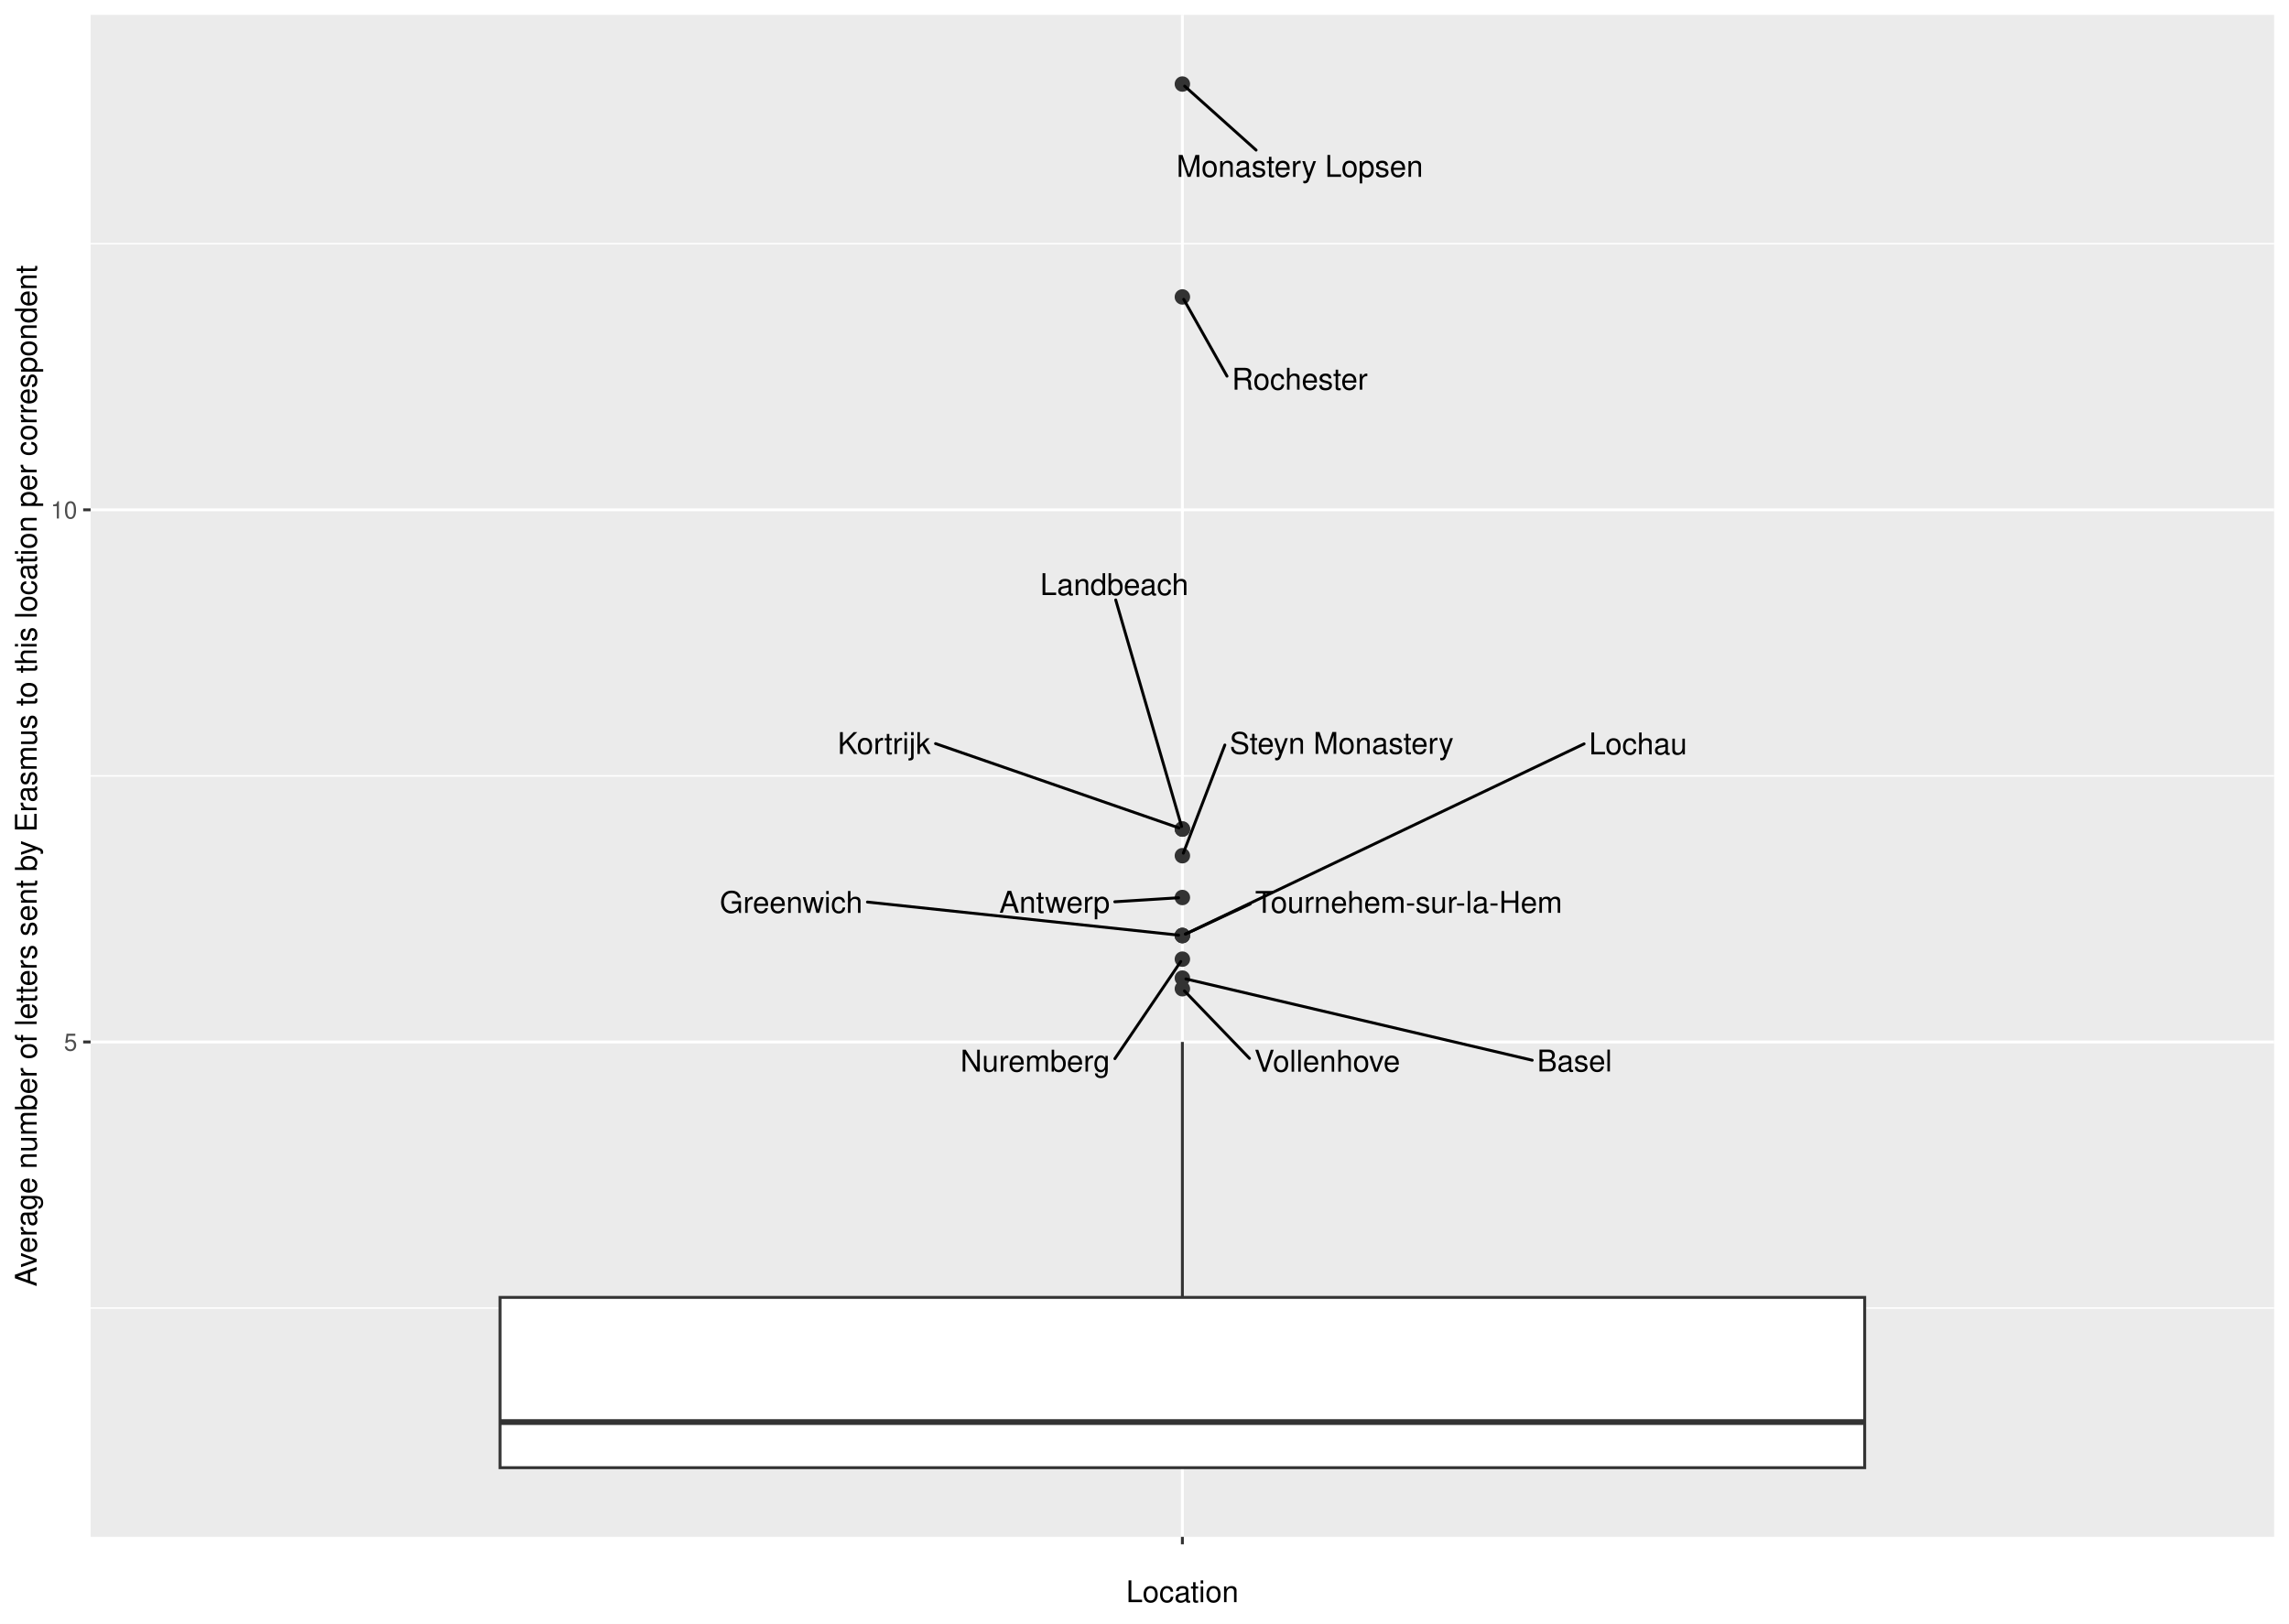
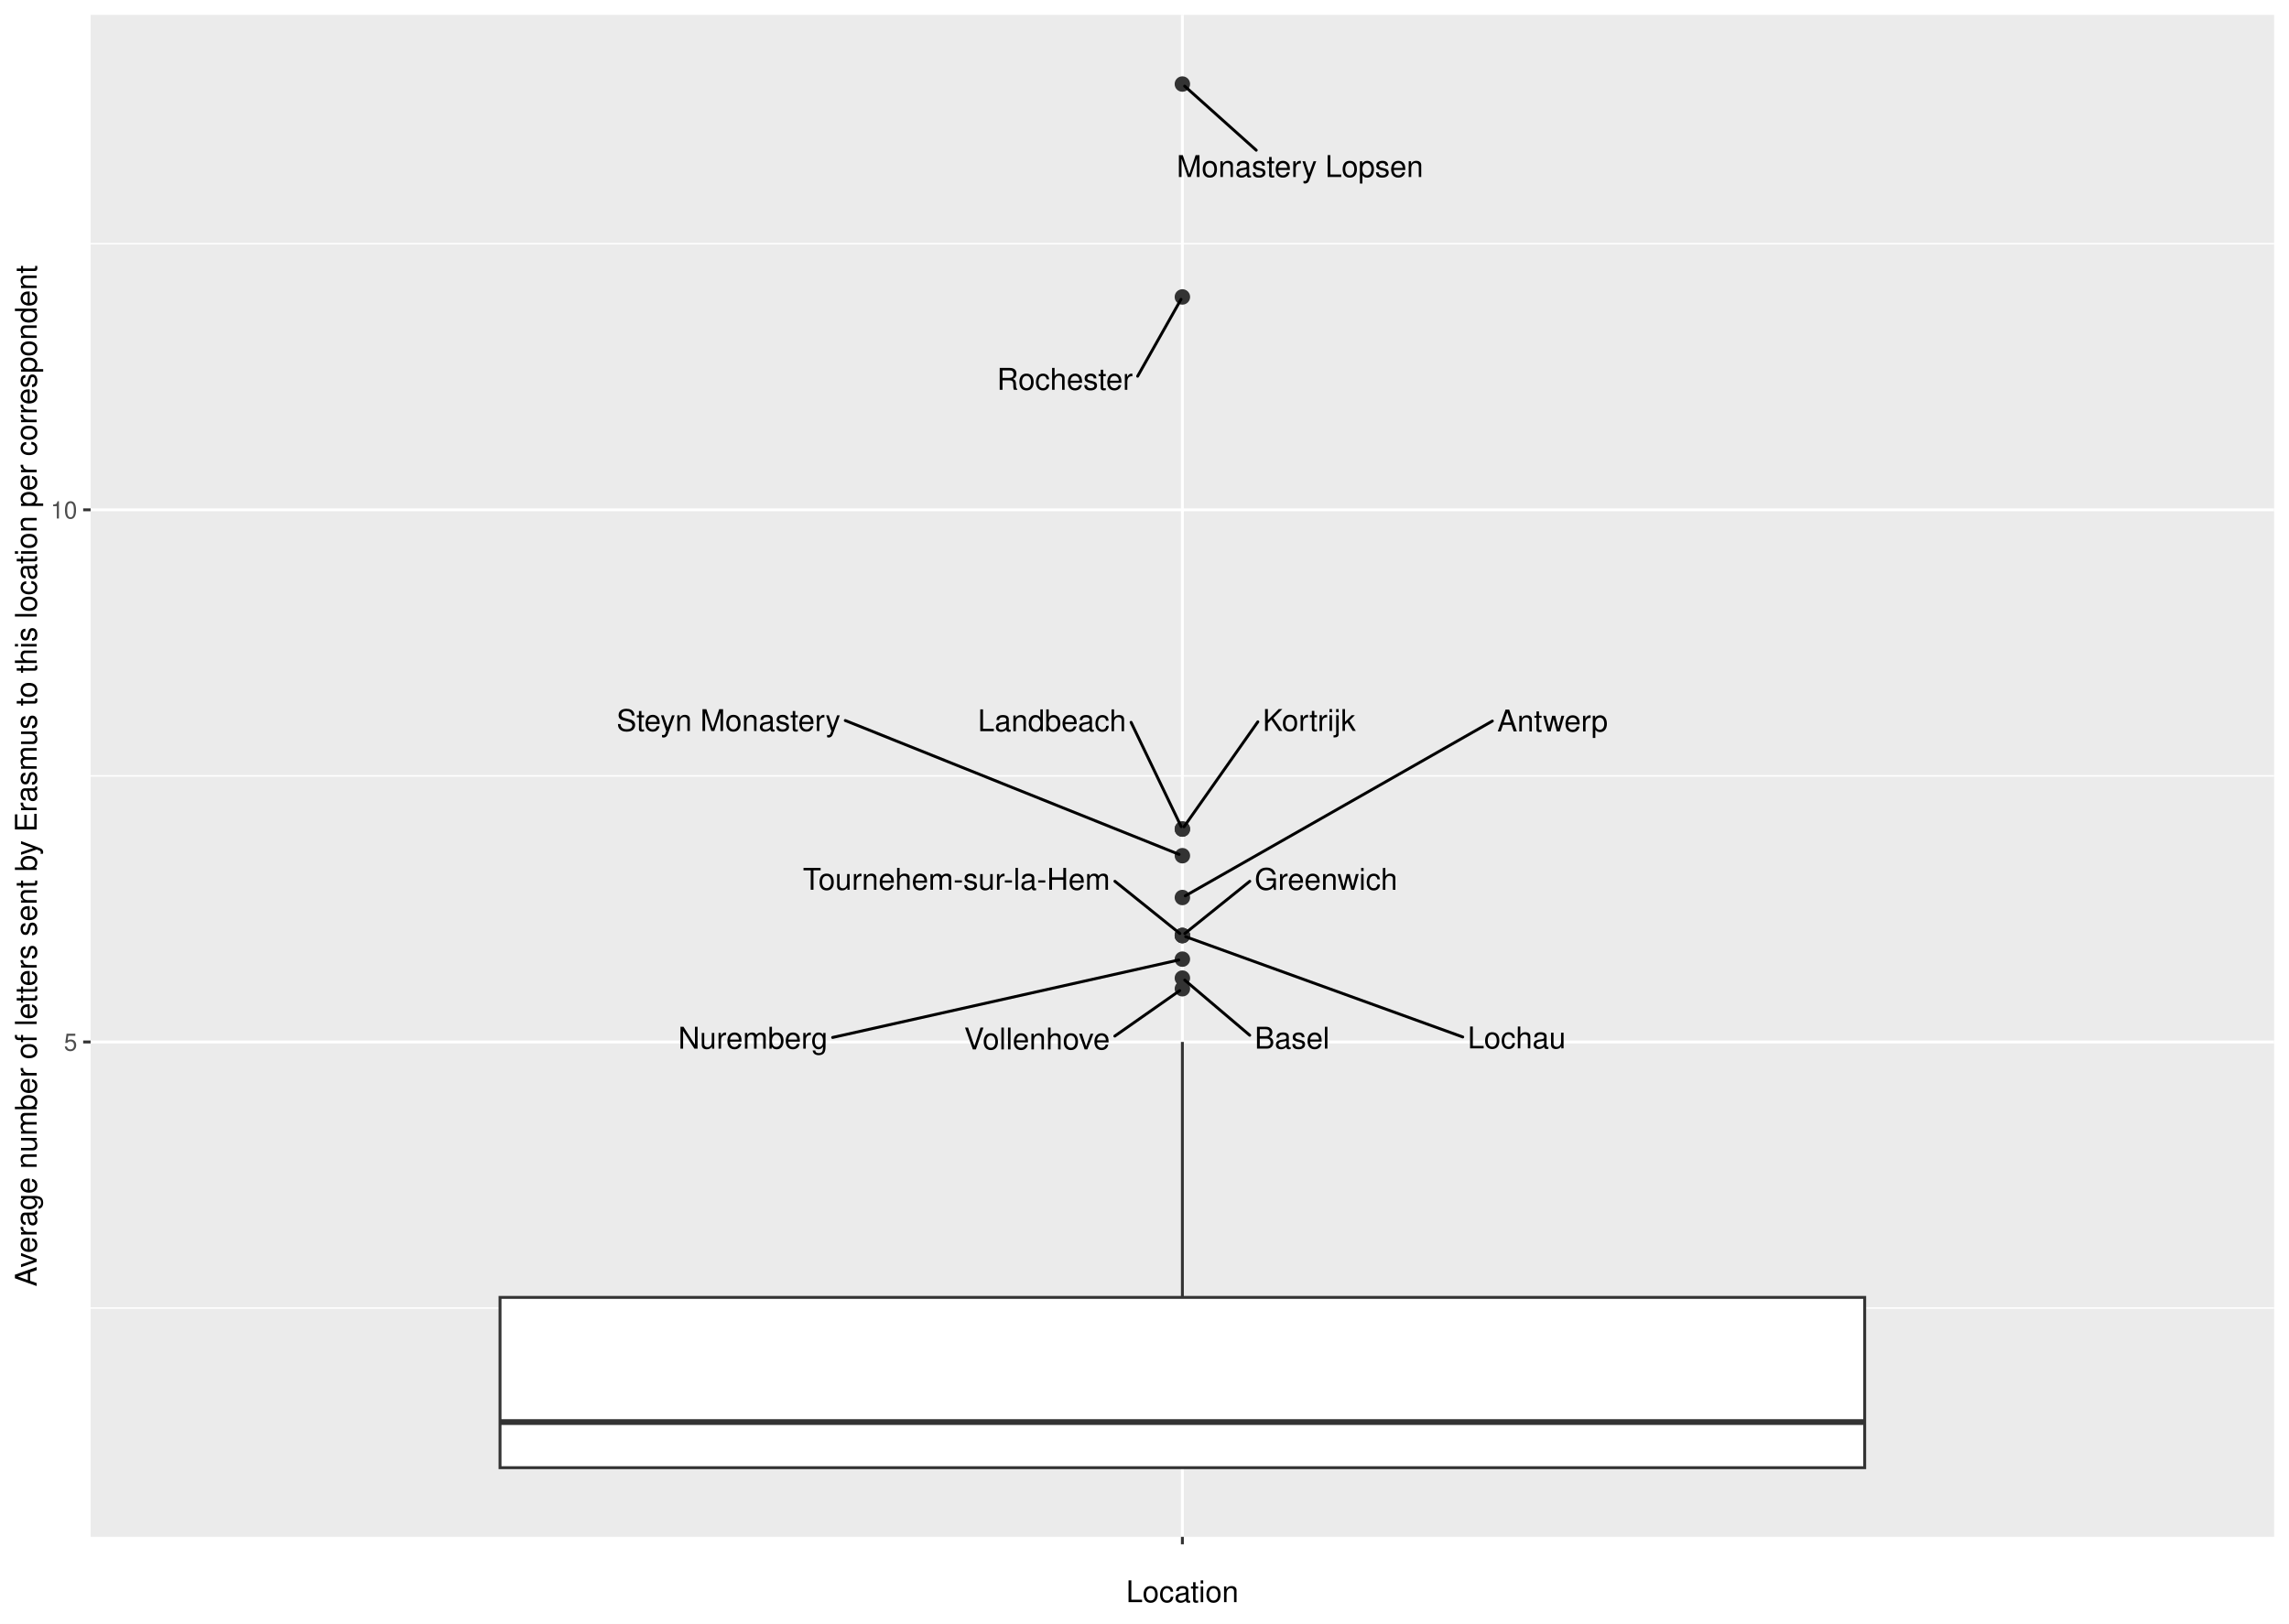
<svg xmlns="http://www.w3.org/2000/svg" width="842.40pt" height="597.60pt" viewBox="0 0 842.40 597.60">
  <g class="svglite">
    <defs>
      <style type="text/css">
    .svglite line, .svglite polyline, .svglite polygon, .svglite path, .svglite rect, .svglite circle {
      fill: none;
      stroke: #000000;
      stroke-linecap: round;
      stroke-linejoin: round;
      stroke-miterlimit: 10.00;
    }
    .svglite text {
      white-space: pre;
    }
    .svglite g.glyphgroup path {
      fill: inherit;
      stroke: none;
    }
  </style>
    </defs>
    <rect width="100%" height="100%" style="stroke: none; fill: #FFFFFF;" />
    <defs>
      <clipPath id="cpMC4wMHw4NDIuNDB8MC4wMHw1OTcuNjA=">
        <rect x="0.00" y="0.00" width="842.40" height="597.60" />
      </clipPath>
    </defs>
    <g clip-path="url(#cpMC4wMHw4NDIuNDB8MC4wMHw1OTcuNjA=)">
      <rect x="0.00" y="-0" width="842.40" height="597.60" style="stroke-width: 1.07; stroke: #FFFFFF; fill: #FFFFFF;" />
    </g>
    <defs>
      <clipPath id="cpMzMuMzV8ODM2LjkyfDUuNDh8NTY1LjY5">
        <rect x="33.35" y="5.48" width="803.57" height="560.21" />
      </clipPath>
    </defs>
    <g clip-path="url(#cpMzMuMzV8ODM2LjkyfDUuNDh8NTY1LjY5)">
      <rect x="33.35" y="5.48" width="803.57" height="560.21" style="stroke-width: 1.07; stroke: none; fill: #EBEBEB;" />
      <polyline points="33.35,481.47 836.92,481.47 " style="stroke-width: 0.53; stroke: #FFFFFF; stroke-linecap: butt;" />
      <polyline points="33.35,285.59 836.92,285.59 " style="stroke-width: 0.53; stroke: #FFFFFF; stroke-linecap: butt;" />
      <polyline points="33.35,89.71 836.92,89.71 " style="stroke-width: 0.53; stroke: #FFFFFF; stroke-linecap: butt;" />
      <polyline points="33.35,383.53 836.92,383.53 " style="stroke-width: 1.07; stroke: #FFFFFF; stroke-linecap: butt;" />
      <polyline points="33.35,187.65 836.92,187.65 " style="stroke-width: 1.07; stroke: #FFFFFF; stroke-linecap: butt;" />
      <polyline points="435.14,565.69 435.14,5.48 " style="stroke-width: 1.07; stroke: #FFFFFF; stroke-linecap: butt;" />
      <circle cx="435.14" cy="360.02" r="2.49" style="stroke-width: 0.71; stroke: #333333; fill: #333333;" />
      <circle cx="435.14" cy="330.36" r="2.49" style="stroke-width: 0.71; stroke: #333333; fill: #333333;" />
      <circle cx="435.14" cy="353.05" r="2.49" style="stroke-width: 0.71; stroke: #333333; fill: #333333;" />
      <circle cx="435.14" cy="344.35" r="2.49" style="stroke-width: 0.71; stroke: #333333; fill: #333333;" />
      <circle cx="435.14" cy="314.97" r="2.49" style="stroke-width: 0.71; stroke: #333333; fill: #333333;" />
      <circle cx="435.14" cy="344.35" r="2.49" style="stroke-width: 0.71; stroke: #333333; fill: #333333;" />
      <circle cx="435.14" cy="344.35" r="2.49" style="stroke-width: 0.71; stroke: #333333; fill: #333333;" />
      <circle cx="435.14" cy="363.94" r="2.49" style="stroke-width: 0.71; stroke: #333333; fill: #333333;" />
      <circle cx="435.14" cy="305.17" r="2.49" style="stroke-width: 0.71; stroke: #333333; fill: #333333;" />
      <circle cx="435.14" cy="305.17" r="2.49" style="stroke-width: 0.71; stroke: #333333; fill: #333333;" />
      <circle cx="435.14" cy="30.94" r="2.49" style="stroke-width: 0.71; stroke: #333333; fill: #333333;" />
      <circle cx="435.14" cy="109.30" r="2.49" style="stroke-width: 0.71; stroke: #333333; fill: #333333;" />
      <line x1="435.14" y1="477.55" x2="435.14" y2="383.53" style="stroke-width: 1.07; stroke: #333333; stroke-linecap: butt;" />
      <line x1="435.14" y1="540.23" x2="435.14" y2="540.23" style="stroke-width: 1.07; stroke: #333333; stroke-linecap: butt;" />
      <polygon points="184.02,477.55 184.02,540.23 686.25,540.23 686.25,477.55 184.02,477.55 " style="stroke-width: 1.07; stroke: #333333; stroke-linecap: butt; stroke-linejoin: miter; fill: #FFFFFF;" />
      <line x1="184.02" y1="523.44" x2="686.25" y2="523.44" style="stroke-width: 2.13; stroke: #333333; stroke-linecap: butt; stroke-linejoin: miter;" />
-       <line x1="563.89" y1="390.25" x2="436.44" y2="360.33" style="stroke-width: 1.07;" />
-       <line x1="410.26" y1="331.93" x2="433.76" y2="330.45" style="stroke-width: 1.07;" />
-       <line x1="410.30" y1="389.67" x2="434.55" y2="353.92" style="stroke-width: 1.07;" />
-       <line x1="319.24" y1="332.03" x2="433.77" y2="344.21" style="stroke-width: 1.07;" />
-       <line x1="450.77" y1="274.22" x2="435.49" y2="314.04" style="stroke-width: 1.07;" />
-       <line x1="460.13" y1="332.72" x2="436.28" y2="343.82" style="stroke-width: 1.07;" />
-       <line x1="582.98" y1="273.80" x2="436.27" y2="343.81" style="stroke-width: 1.07;" />
-       <line x1="459.84" y1="389.58" x2="435.90" y2="364.74" style="stroke-width: 1.07;" />
-       <line x1="344.30" y1="273.71" x2="433.90" y2="304.75" style="stroke-width: 1.07;" />
-       <line x1="410.61" y1="220.83" x2="434.86" y2="304.23" style="stroke-width: 1.07;" />
-       <line x1="462.27" y1="55.25" x2="435.98" y2="31.70" style="stroke-width: 1.07;" />
-       <line x1="451.56" y1="138.46" x2="435.64" y2="110.19" style="stroke-width: 1.07;" />
-       <text x="579.47" y="394.38" text-anchor="middle" style="font-size: 11.04px; font-family: &quot;Nimbus Sans&quot;;" textLength="27.56px" lengthAdjust="spacingAndGlyphs">Basel</text>
-       <text x="388.10" y="335.96" text-anchor="middle" style="font-size: 11.04px; font-family: &quot;Nimbus Sans&quot;;" textLength="40.70px" lengthAdjust="spacingAndGlyphs">Antwerp</text>
-       <text x="380.97" y="394.43" text-anchor="middle" style="font-size: 11.04px; font-family: &quot;Nimbus Sans&quot;;" textLength="55.05px" lengthAdjust="spacingAndGlyphs">Nuremberg</text>
-       <text x="291.16" y="336.01" text-anchor="middle" style="font-size: 11.04px; font-family: &quot;Nimbus Sans&quot;;" textLength="52.55px" lengthAdjust="spacingAndGlyphs">Greenwich</text>
-       <text x="493.75" y="277.48" text-anchor="middle" style="font-size: 11.04px; font-family: &quot;Nimbus Sans&quot;;" textLength="82.36px" lengthAdjust="spacingAndGlyphs">Steyn Monastery</text>
-       <text x="518.43" y="335.99" text-anchor="middle" style="font-size: 11.04px; font-family: &quot;Nimbus Sans&quot;;" textLength="113.02px" lengthAdjust="spacingAndGlyphs">Tournehem-sur-la-Hem</text>
-       <text x="602.83" y="277.67" text-anchor="middle" style="font-size: 11.04px; font-family: &quot;Nimbus Sans&quot;;" textLength="36.11px" lengthAdjust="spacingAndGlyphs">Lochau</text>
-       <text x="488.46" y="394.46" text-anchor="middle" style="font-size: 11.04px; font-family: &quot;Nimbus Sans&quot;;" textLength="53.66px" lengthAdjust="spacingAndGlyphs">Vollenhove</text>
-       <text x="325.39" y="277.53" text-anchor="middle" style="font-size: 11.04px; font-family: &quot;Nimbus Sans&quot;;" textLength="34.23px" lengthAdjust="spacingAndGlyphs">Kortrijk</text>
-       <text x="410.09" y="219.03" text-anchor="middle" style="font-size: 11.04px; font-family: &quot;Nimbus Sans&quot;;" textLength="54.59px" lengthAdjust="spacingAndGlyphs">Landbeach</text>
-       <text x="478.35" y="65.09" text-anchor="middle" style="font-size: 11.04px; font-family: &quot;Nimbus Sans&quot;;" textLength="90.75px" lengthAdjust="spacingAndGlyphs">Monastery Lopsen</text>
-       <text x="478.34" y="143.44" text-anchor="middle" style="font-size: 11.04px; font-family: &quot;Nimbus Sans&quot;;" textLength="49.97px" lengthAdjust="spacingAndGlyphs">Rochester</text>
+       <line x1="459.93" y1="381.06" x2="436.01" y2="360.76" style="stroke-width: 1.07;" />
+       <line x1="549.22" y1="265.41" x2="436.20" y2="329.75" style="stroke-width: 1.07;" />
+       <line x1="306.43" y1="381.87" x2="433.82" y2="353.35" style="stroke-width: 1.07;" />
+       <line x1="459.94" y1="324.39" x2="436.04" y2="343.62" style="stroke-width: 1.07;" />
+       <line x1="311.08" y1="265.21" x2="433.94" y2="314.49" style="stroke-width: 1.07;" />
+       <line x1="410.31" y1="324.39" x2="434.23" y2="343.62" style="stroke-width: 1.07;" />
+       <line x1="538.32" y1="381.69" x2="436.36" y2="344.79" style="stroke-width: 1.07;" />
+       <line x1="410.27" y1="381.36" x2="434.16" y2="364.62" style="stroke-width: 1.07;" />
+       <line x1="462.91" y1="265.69" x2="435.74" y2="304.31" style="stroke-width: 1.07;" />
+       <line x1="416.26" y1="265.88" x2="434.70" y2="304.26" style="stroke-width: 1.07;" />
+       <line x1="462.32" y1="55.29" x2="435.98" y2="31.70" style="stroke-width: 1.07;" />
+       <line x1="418.67" y1="138.48" x2="434.63" y2="110.19" style="stroke-width: 1.07;" />
+       <text x="475.51" y="385.98" text-anchor="middle" style="font-size: 11.04px; font-family: &quot;Nimbus Sans&quot;;" textLength="27.56px" lengthAdjust="spacingAndGlyphs">Basel</text>
+       <text x="571.37" y="269.23" text-anchor="middle" style="font-size: 11.04px; font-family: &quot;Nimbus Sans&quot;;" textLength="40.70px" lengthAdjust="spacingAndGlyphs">Antwerp</text>
+       <text x="277.11" y="385.99" text-anchor="middle" style="font-size: 11.04px; font-family: &quot;Nimbus Sans&quot;;" textLength="55.05px" lengthAdjust="spacingAndGlyphs">Nuremberg</text>
+       <text x="488.01" y="327.52" text-anchor="middle" style="font-size: 11.04px; font-family: &quot;Nimbus Sans&quot;;" textLength="52.55px" lengthAdjust="spacingAndGlyphs">Greenwich</text>
+       <text x="268.10" y="269.07" text-anchor="middle" style="font-size: 11.04px; font-family: &quot;Nimbus Sans&quot;;" textLength="82.36px" lengthAdjust="spacingAndGlyphs">Steyn Monastery</text>
+       <text x="352.00" y="327.51" text-anchor="middle" style="font-size: 11.04px; font-family: &quot;Nimbus Sans&quot;;" textLength="113.02px" lengthAdjust="spacingAndGlyphs">Tournehem-sur-la-Hem</text>
+       <text x="558.18" y="385.89" text-anchor="middle" style="font-size: 11.04px; font-family: &quot;Nimbus Sans&quot;;" textLength="36.11px" lengthAdjust="spacingAndGlyphs">Lochau</text>
+       <text x="381.64" y="386.27" text-anchor="middle" style="font-size: 11.04px; font-family: &quot;Nimbus Sans&quot;;" textLength="53.66px" lengthAdjust="spacingAndGlyphs">Vollenhove</text>
+       <text x="481.82" y="269.04" text-anchor="middle" style="font-size: 11.04px; font-family: &quot;Nimbus Sans&quot;;" textLength="34.23px" lengthAdjust="spacingAndGlyphs">Kortrijk</text>
+       <text x="387.16" y="269.14" text-anchor="middle" style="font-size: 11.04px; font-family: &quot;Nimbus Sans&quot;;" textLength="54.59px" lengthAdjust="spacingAndGlyphs">Landbeach</text>
+       <text x="478.42" y="65.14" text-anchor="middle" style="font-size: 11.04px; font-family: &quot;Nimbus Sans&quot;;" textLength="90.75px" lengthAdjust="spacingAndGlyphs">Monastery Lopsen</text>
+       <text x="391.88" y="143.47" text-anchor="middle" style="font-size: 11.04px; font-family: &quot;Nimbus Sans&quot;;" textLength="49.97px" lengthAdjust="spacingAndGlyphs">Rochester</text>
    </g>
    <g clip-path="url(#cpMC4wMHw4NDIuNDB8MC4wMHw1OTcuNjA=)">
      <text x="28.42" y="386.73" text-anchor="end" style="font-size: 8.80px;fill: #4D4D4D; font-family: &quot;Nimbus Sans&quot;;" textLength="4.89px" lengthAdjust="spacingAndGlyphs">5</text>
      <text x="28.42" y="190.85" text-anchor="end" style="font-size: 8.80px;fill: #4D4D4D; font-family: &quot;Nimbus Sans&quot;;" textLength="9.78px" lengthAdjust="spacingAndGlyphs">10</text>
      <polyline points="30.61,383.53 33.35,383.53 " style="stroke-width: 1.07; stroke: #333333; stroke-linecap: butt;" />
      <polyline points="30.61,187.65 33.35,187.65 " style="stroke-width: 1.07; stroke: #333333; stroke-linecap: butt;" />
      <polyline points="435.14,568.43 435.14,565.69 " style="stroke-width: 1.07; stroke: #333333; stroke-linecap: butt;" />
      <text x="435.14" y="577.04" text-anchor="middle" style="font-size: 8.80px;fill: #4D4D4D; font-family: &quot;Nimbus Sans&quot;;" textLength="2.45px" lengthAdjust="spacingAndGlyphs"> </text>
      <text x="435.14" y="589.72" text-anchor="middle" style="font-size: 11.00px; font-family: &quot;Nimbus Sans&quot;;" textLength="41.33px" lengthAdjust="spacingAndGlyphs">Location</text>
      <text transform="translate(13.50,285.59) rotate(-90)" text-anchor="middle" style="font-size: 11.00px; font-family: &quot;Nimbus Sans&quot;;" textLength="375.75px" lengthAdjust="spacingAndGlyphs">Average number of letters sent by Erasmus to this location per correspondent</text>
    </g>
  </g>
</svg>
